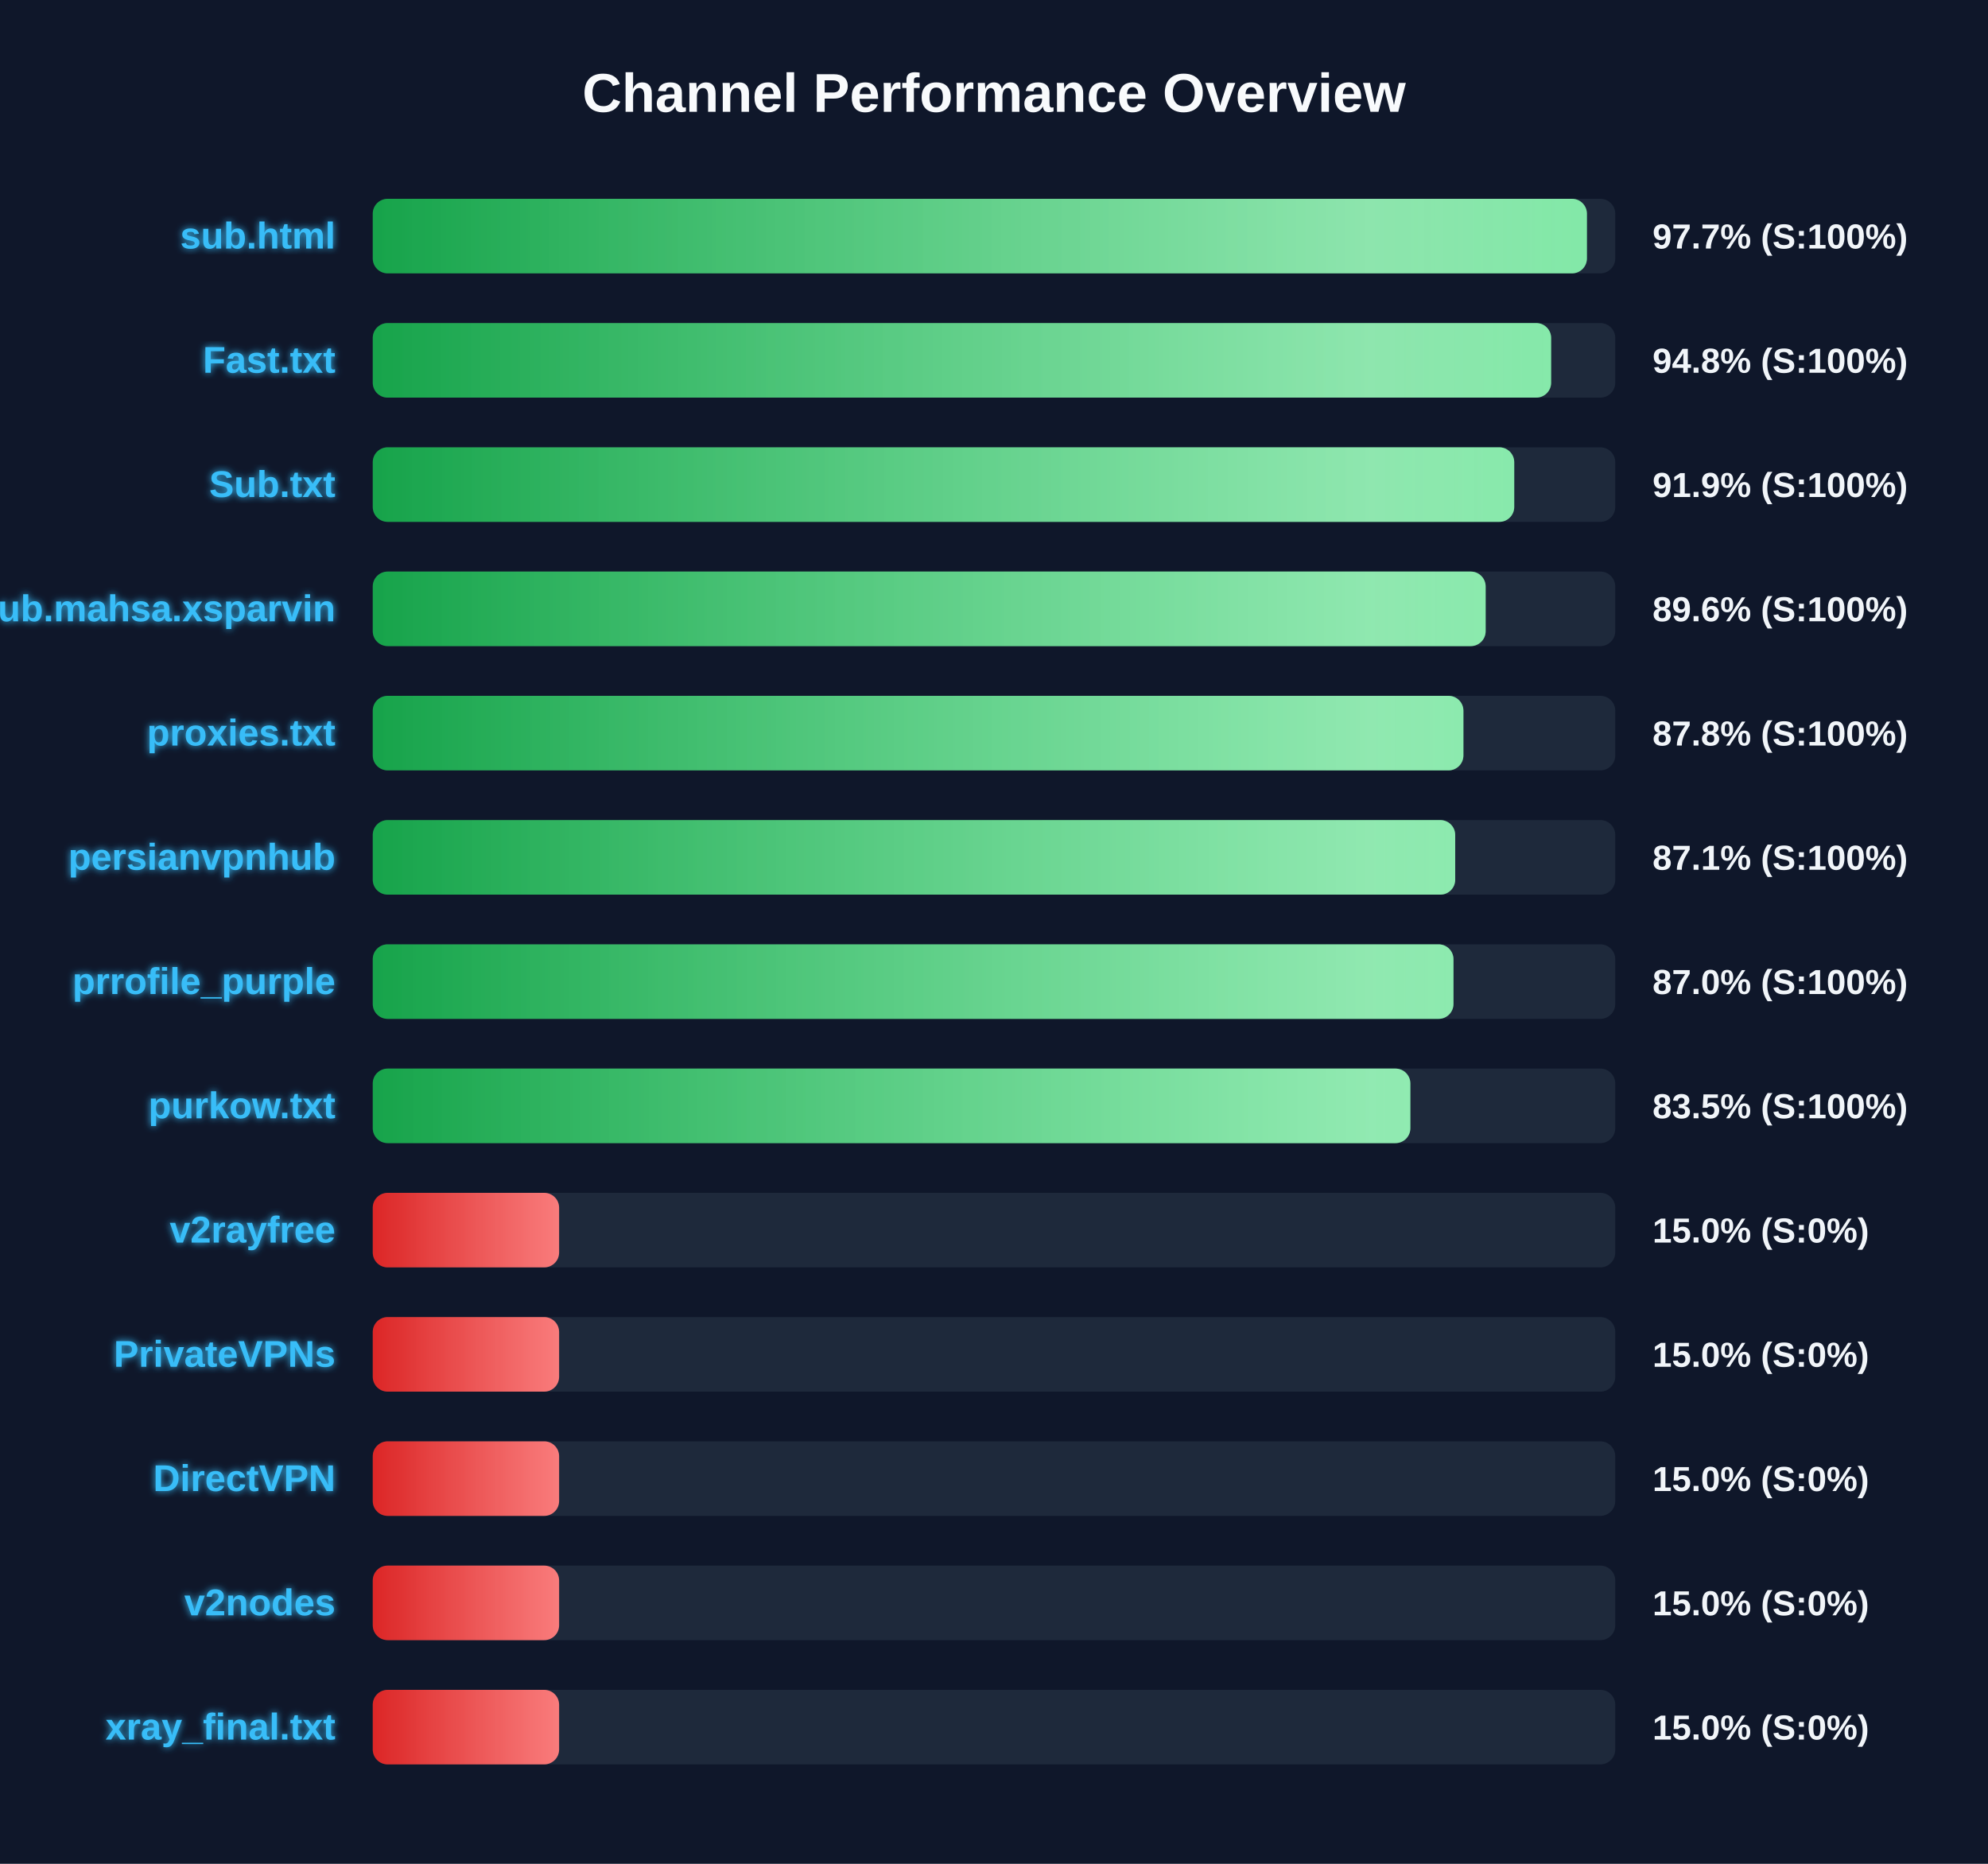
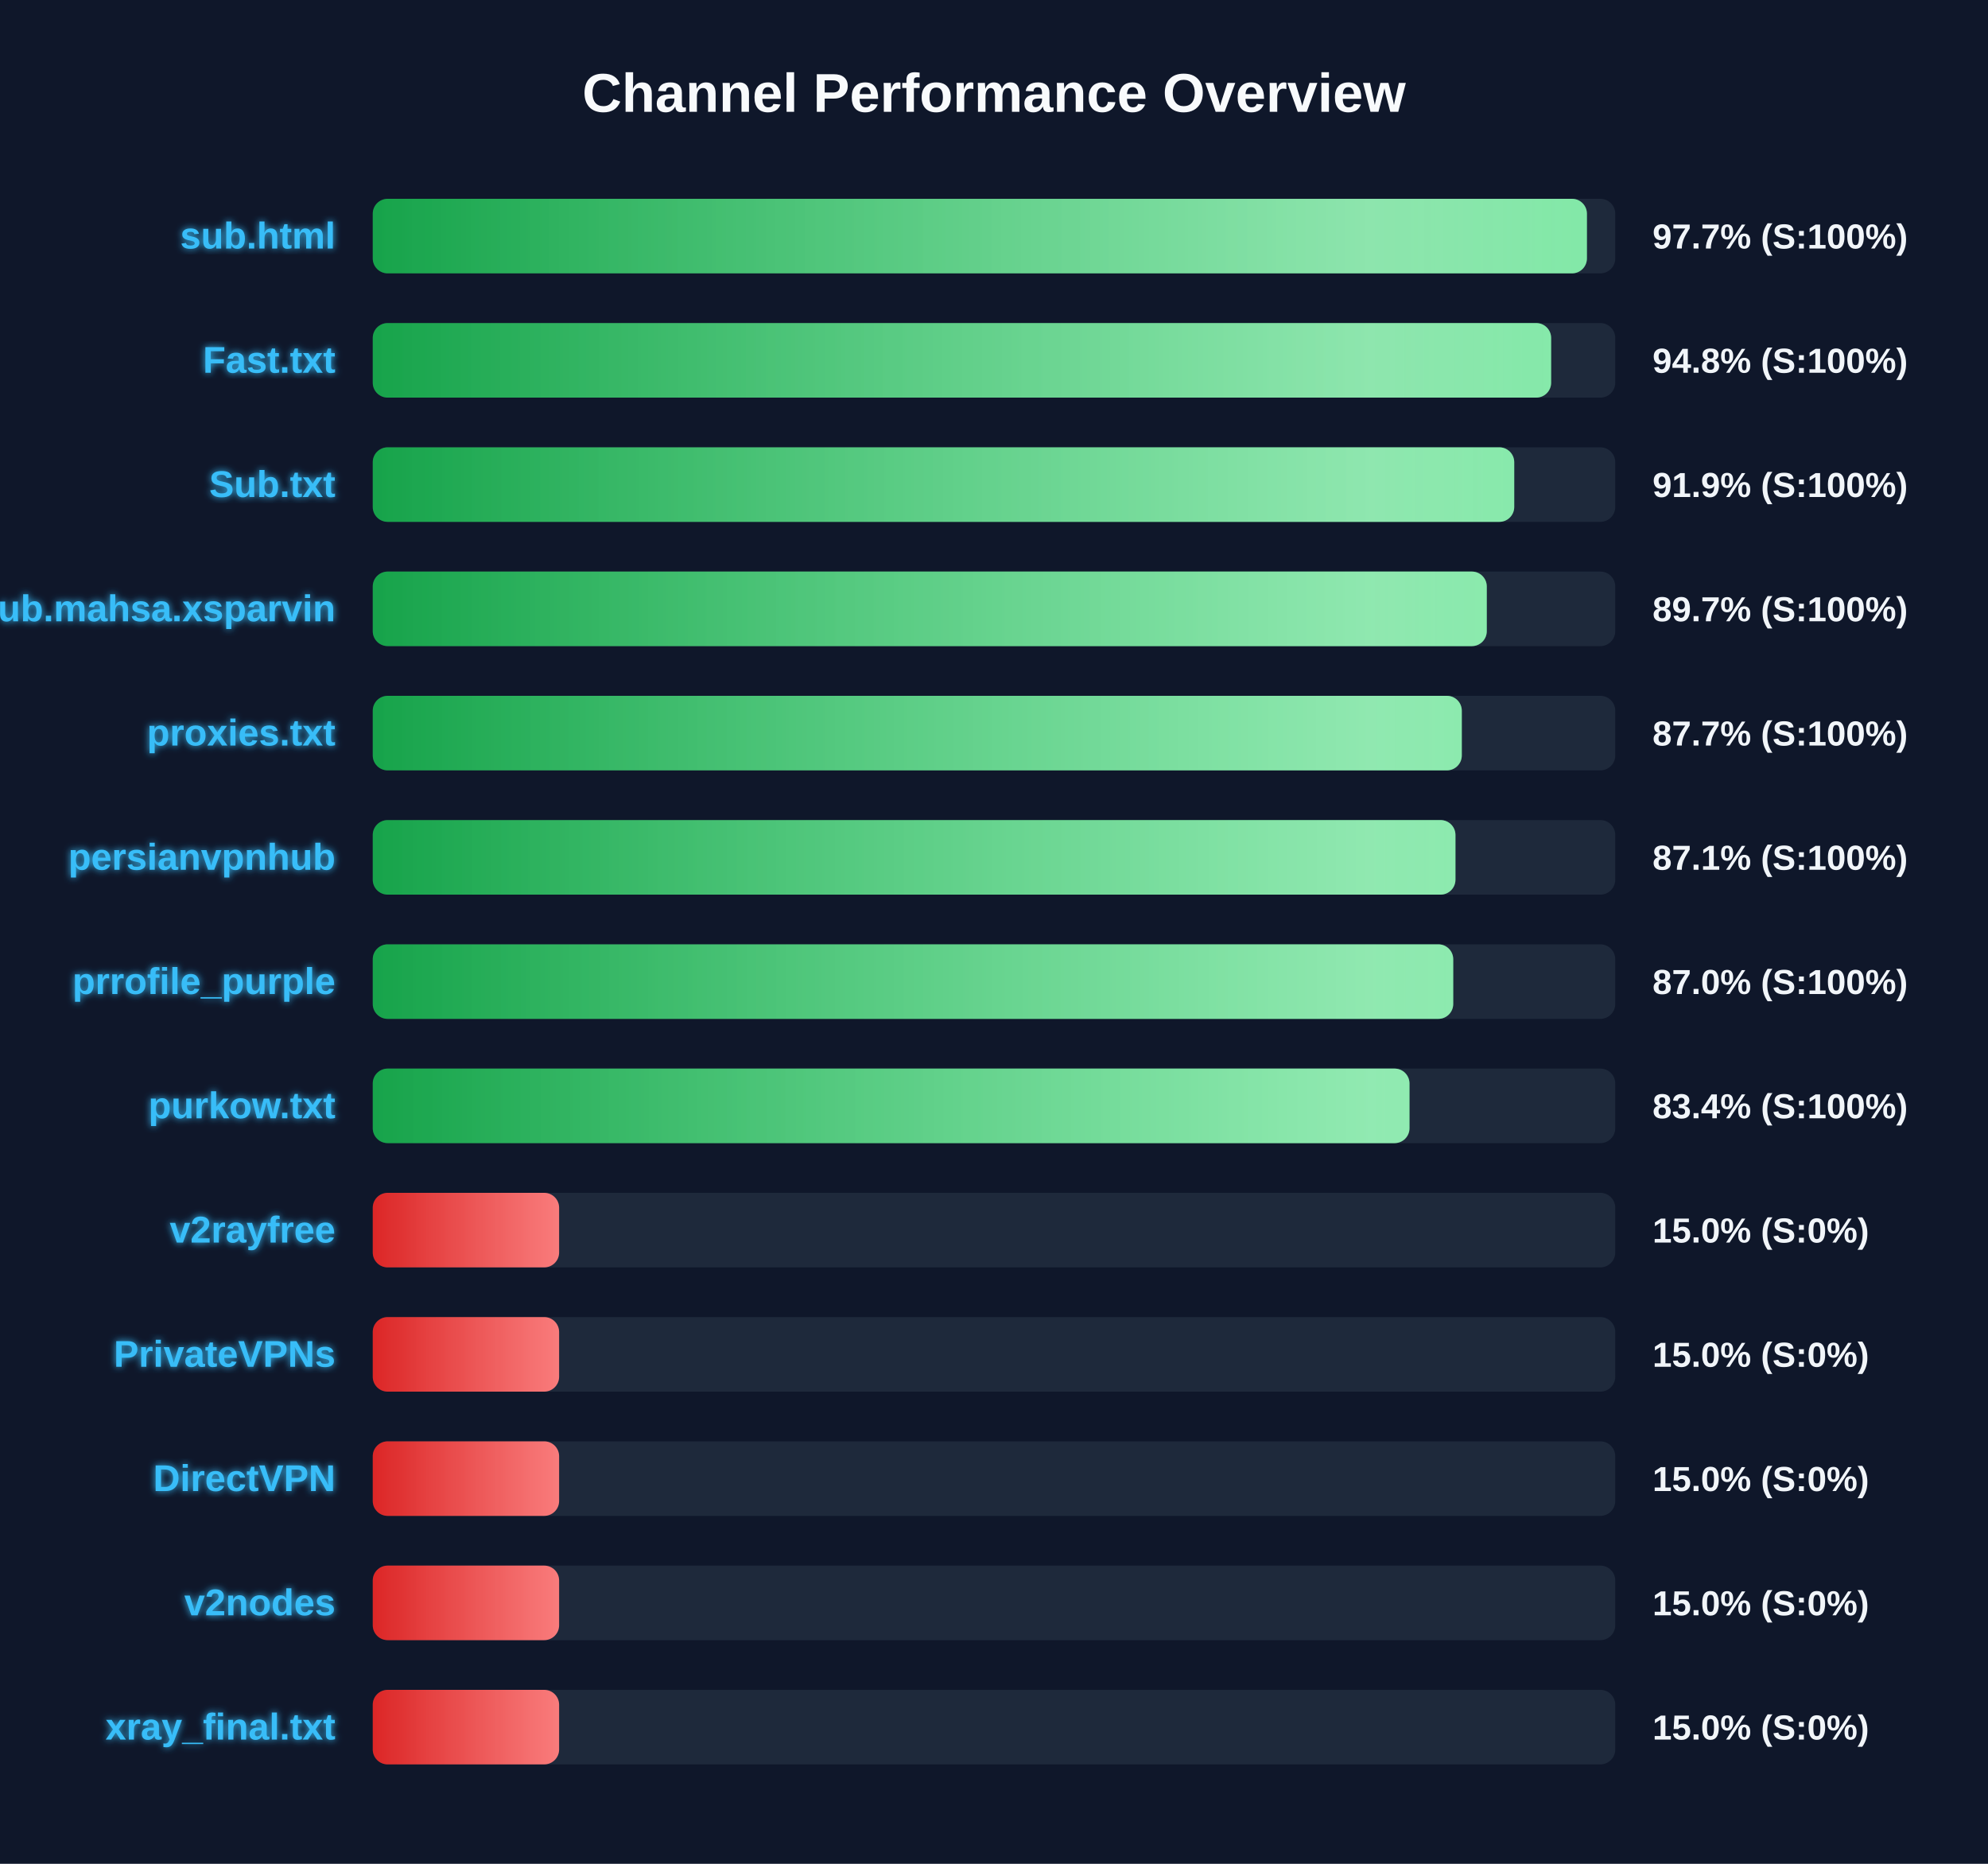
<svg xmlns="http://www.w3.org/2000/svg" width="800" height="750" version="1.1">
  <defs>
    <linearGradient id="grad-green" x1="0%" y1="0%" x2="100%" y2="0%">
      <stop offset="0%" stop-color="#16a34a" />
      <stop offset="100%" stop-color="#4ade80" />
    </linearGradient>
    <linearGradient id="grad-yellow" x1="0%" y1="0%" x2="100%" y2="0%">
      <stop offset="0%" stop-color="#ca8a04" />
      <stop offset="100%" stop-color="#fde047" />
    </linearGradient>
    <linearGradient id="grad-red" x1="0%" y1="0%" x2="100%" y2="0%">
      <stop offset="0%" stop-color="#dc2626" />
      <stop offset="100%" stop-color="#f87171" />
    </linearGradient>
    <linearGradient id="shimmer" x1="0%" y1="0%" x2="100%" y2="0%">
      <stop offset="0%" stop-color="rgba(255,255,255,0)" />
      <stop offset="50%" stop-color="rgba(255,255,255,0.4)" />
      <stop offset="100%" stop-color="rgba(255,255,255,0)" />
    </linearGradient>
    <filter id="glow" x="-20%" y="-20%" width="140%" height="140%">
      <feGaussianBlur stdDeviation="1.5" result="blur" />
      <feComposite in="SourceGraphic" in2="blur" operator="over" />
    </filter>
  </defs>
  <style>
        .bg-rect { fill: #0f172a; }
        .title { font: bold 22px 'Segoe UI', Arial, sans-serif; fill: #f8fafc; }
        .row { font: bold 15px 'Segoe UI', Arial, sans-serif; fill: #38bdf8; filter: url(#glow); }
        .score { font: bold 14px 'Segoe UI', Arial, sans-serif; fill: #f1f5f9; }
        @keyframes shimmer-anim {
            0% { transform: translateX(-100%); }
            100% { transform: translateX(200%); }
        }
        .shimmer-rect {
            animation: shimmer-anim 2.5s infinite linear;
        }
    </style>
  <rect width="100%" height="100%" class="bg-rect" />
  <text x="400" y="45" text-anchor="middle" class="title">Channel Performance Overview</text>
  <rect x="150" y="80" width="500" height="30" fill="#1e293b" rx="6" />
  <clipPath id="clip-0">
    <rect x="150" y="80" width="488.6" height="30" rx="6" />
  </clipPath>
  <rect x="150" y="80" width="488.6" height="30" fill="url(#grad-green)" rx="6" />
  <g clip-path="url(#clip-0)">
    <rect x="150" y="80" width="100%" height="30" fill="url(#shimmer)" class="shimmer-rect" />
  </g>
  <text x="135" y="100" text-anchor="end" class="row">sub.html</text>
  <text x="665" y="100" text-anchor="start" class="score">97.7% (S:100%)</text>
  <rect x="150" y="130" width="500" height="30" fill="#1e293b" rx="6" />
  <clipPath id="clip-1">
    <rect x="150" y="130" width="474.2" height="30" rx="6" />
  </clipPath>
  <rect x="150" y="130" width="474.2" height="30" fill="url(#grad-green)" rx="6" />
  <g clip-path="url(#clip-1)">
    <rect x="150" y="130" width="100%" height="30" fill="url(#shimmer)" class="shimmer-rect" />
  </g>
  <text x="135" y="150" text-anchor="end" class="row">Fast.txt</text>
  <text x="665" y="150" text-anchor="start" class="score">94.8% (S:100%)</text>
  <rect x="150" y="180" width="500" height="30" fill="#1e293b" rx="6" />
  <clipPath id="clip-2">
    <rect x="150" y="180" width="459.35" height="30" rx="6" />
  </clipPath>
  <rect x="150" y="180" width="459.35" height="30" fill="url(#grad-green)" rx="6" />
  <g clip-path="url(#clip-2)">
    <rect x="150" y="180" width="100%" height="30" fill="url(#shimmer)" class="shimmer-rect" />
  </g>
  <text x="135" y="200" text-anchor="end" class="row">Sub.txt</text>
  <text x="665" y="200" text-anchor="start" class="score">91.9% (S:100%)</text>
  <rect x="150" y="230" width="500" height="30" fill="#1e293b" rx="6" />
  <clipPath id="clip-3">
-     <rect x="150" y="230" width="447.85" height="30" rx="6" />
+     <rect x="150" y="230" width="448.3" height="30" rx="6" />
  </clipPath>
-   <rect x="150" y="230" width="447.85" height="30" fill="url(#grad-green)" rx="6" />
+   <rect x="150" y="230" width="448.3" height="30" fill="url(#grad-green)" rx="6" />
  <g clip-path="url(#clip-3)">
    <rect x="150" y="230" width="100%" height="30" fill="url(#shimmer)" class="shimmer-rect" />
  </g>
  <text x="135" y="250" text-anchor="end" class="row">Sub.mahsa.xsparvin</text>
-   <text x="665" y="250" text-anchor="start" class="score">89.6% (S:100%)</text>
+   <text x="665" y="250" text-anchor="start" class="score">89.7% (S:100%)</text>
  <rect x="150" y="280" width="500" height="30" fill="#1e293b" rx="6" />
  <clipPath id="clip-4">
-     <rect x="150" y="280" width="438.9" height="30" rx="6" />
+     <rect x="150" y="280" width="438.25" height="30" rx="6" />
  </clipPath>
-   <rect x="150" y="280" width="438.9" height="30" fill="url(#grad-green)" rx="6" />
+   <rect x="150" y="280" width="438.25" height="30" fill="url(#grad-green)" rx="6" />
  <g clip-path="url(#clip-4)">
    <rect x="150" y="280" width="100%" height="30" fill="url(#shimmer)" class="shimmer-rect" />
  </g>
  <text x="135" y="300" text-anchor="end" class="row">proxies.txt</text>
-   <text x="665" y="300" text-anchor="start" class="score">87.8% (S:100%)</text>
+   <text x="665" y="300" text-anchor="start" class="score">87.7% (S:100%)</text>
  <rect x="150" y="330" width="500" height="30" fill="#1e293b" rx="6" />
  <clipPath id="clip-5">
-     <rect x="150" y="330" width="435.6" height="30" rx="6" />
+     <rect x="150" y="330" width="435.7" height="30" rx="6" />
  </clipPath>
-   <rect x="150" y="330" width="435.6" height="30" fill="url(#grad-green)" rx="6" />
+   <rect x="150" y="330" width="435.7" height="30" fill="url(#grad-green)" rx="6" />
  <g clip-path="url(#clip-5)">
    <rect x="150" y="330" width="100%" height="30" fill="url(#shimmer)" class="shimmer-rect" />
  </g>
  <text x="135" y="350" text-anchor="end" class="row">persianvpnhub</text>
  <text x="665" y="350" text-anchor="start" class="score">87.1% (S:100%)</text>
  <rect x="150" y="380" width="500" height="30" fill="#1e293b" rx="6" />
  <clipPath id="clip-6">
-     <rect x="150" y="380" width="434.9" height="30" rx="6" />
+     <rect x="150" y="380" width="434.8" height="30" rx="6" />
  </clipPath>
-   <rect x="150" y="380" width="434.9" height="30" fill="url(#grad-green)" rx="6" />
+   <rect x="150" y="380" width="434.8" height="30" fill="url(#grad-green)" rx="6" />
  <g clip-path="url(#clip-6)">
    <rect x="150" y="380" width="100%" height="30" fill="url(#shimmer)" class="shimmer-rect" />
  </g>
  <text x="135" y="400" text-anchor="end" class="row">prrofile_purple</text>
  <text x="665" y="400" text-anchor="start" class="score">87.0% (S:100%)</text>
  <rect x="150" y="430" width="500" height="30" fill="#1e293b" rx="6" />
  <clipPath id="clip-7">
-     <rect x="150" y="430" width="417.55" height="30" rx="6" />
+     <rect x="150" y="430" width="417.2" height="30" rx="6" />
  </clipPath>
-   <rect x="150" y="430" width="417.55" height="30" fill="url(#grad-green)" rx="6" />
+   <rect x="150" y="430" width="417.2" height="30" fill="url(#grad-green)" rx="6" />
  <g clip-path="url(#clip-7)">
    <rect x="150" y="430" width="100%" height="30" fill="url(#shimmer)" class="shimmer-rect" />
  </g>
  <text x="135" y="450" text-anchor="end" class="row">purkow.txt</text>
-   <text x="665" y="450" text-anchor="start" class="score">83.5% (S:100%)</text>
+   <text x="665" y="450" text-anchor="start" class="score">83.4% (S:100%)</text>
  <rect x="150" y="480" width="500" height="30" fill="#1e293b" rx="6" />
  <clipPath id="clip-8">
    <rect x="150" y="480" width="75.0" height="30" rx="6" />
  </clipPath>
  <rect x="150" y="480" width="75.0" height="30" fill="url(#grad-red)" rx="6" />
  <g clip-path="url(#clip-8)">
    <rect x="150" y="480" width="100%" height="30" fill="url(#shimmer)" class="shimmer-rect" />
  </g>
  <text x="135" y="500" text-anchor="end" class="row">v2rayfree</text>
  <text x="665" y="500" text-anchor="start" class="score">15.0% (S:0%)</text>
  <rect x="150" y="530" width="500" height="30" fill="#1e293b" rx="6" />
  <clipPath id="clip-9">
    <rect x="150" y="530" width="75.0" height="30" rx="6" />
  </clipPath>
  <rect x="150" y="530" width="75.0" height="30" fill="url(#grad-red)" rx="6" />
  <g clip-path="url(#clip-9)">
    <rect x="150" y="530" width="100%" height="30" fill="url(#shimmer)" class="shimmer-rect" />
  </g>
  <text x="135" y="550" text-anchor="end" class="row">PrivateVPNs</text>
  <text x="665" y="550" text-anchor="start" class="score">15.0% (S:0%)</text>
  <rect x="150" y="580" width="500" height="30" fill="#1e293b" rx="6" />
  <clipPath id="clip-10">
    <rect x="150" y="580" width="75.0" height="30" rx="6" />
  </clipPath>
  <rect x="150" y="580" width="75.0" height="30" fill="url(#grad-red)" rx="6" />
  <g clip-path="url(#clip-10)">
    <rect x="150" y="580" width="100%" height="30" fill="url(#shimmer)" class="shimmer-rect" />
  </g>
  <text x="135" y="600" text-anchor="end" class="row">DirectVPN</text>
  <text x="665" y="600" text-anchor="start" class="score">15.0% (S:0%)</text>
  <rect x="150" y="630" width="500" height="30" fill="#1e293b" rx="6" />
  <clipPath id="clip-11">
    <rect x="150" y="630" width="75.0" height="30" rx="6" />
  </clipPath>
  <rect x="150" y="630" width="75.0" height="30" fill="url(#grad-red)" rx="6" />
  <g clip-path="url(#clip-11)">
    <rect x="150" y="630" width="100%" height="30" fill="url(#shimmer)" class="shimmer-rect" />
  </g>
  <text x="135" y="650" text-anchor="end" class="row">v2nodes</text>
  <text x="665" y="650" text-anchor="start" class="score">15.0% (S:0%)</text>
  <rect x="150" y="680" width="500" height="30" fill="#1e293b" rx="6" />
  <clipPath id="clip-12">
    <rect x="150" y="680" width="75.0" height="30" rx="6" />
  </clipPath>
  <rect x="150" y="680" width="75.0" height="30" fill="url(#grad-red)" rx="6" />
  <g clip-path="url(#clip-12)">
    <rect x="150" y="680" width="100%" height="30" fill="url(#shimmer)" class="shimmer-rect" />
  </g>
  <text x="135" y="700" text-anchor="end" class="row">xray_final.txt</text>
  <text x="665" y="700" text-anchor="start" class="score">15.0% (S:0%)</text>
</svg>
